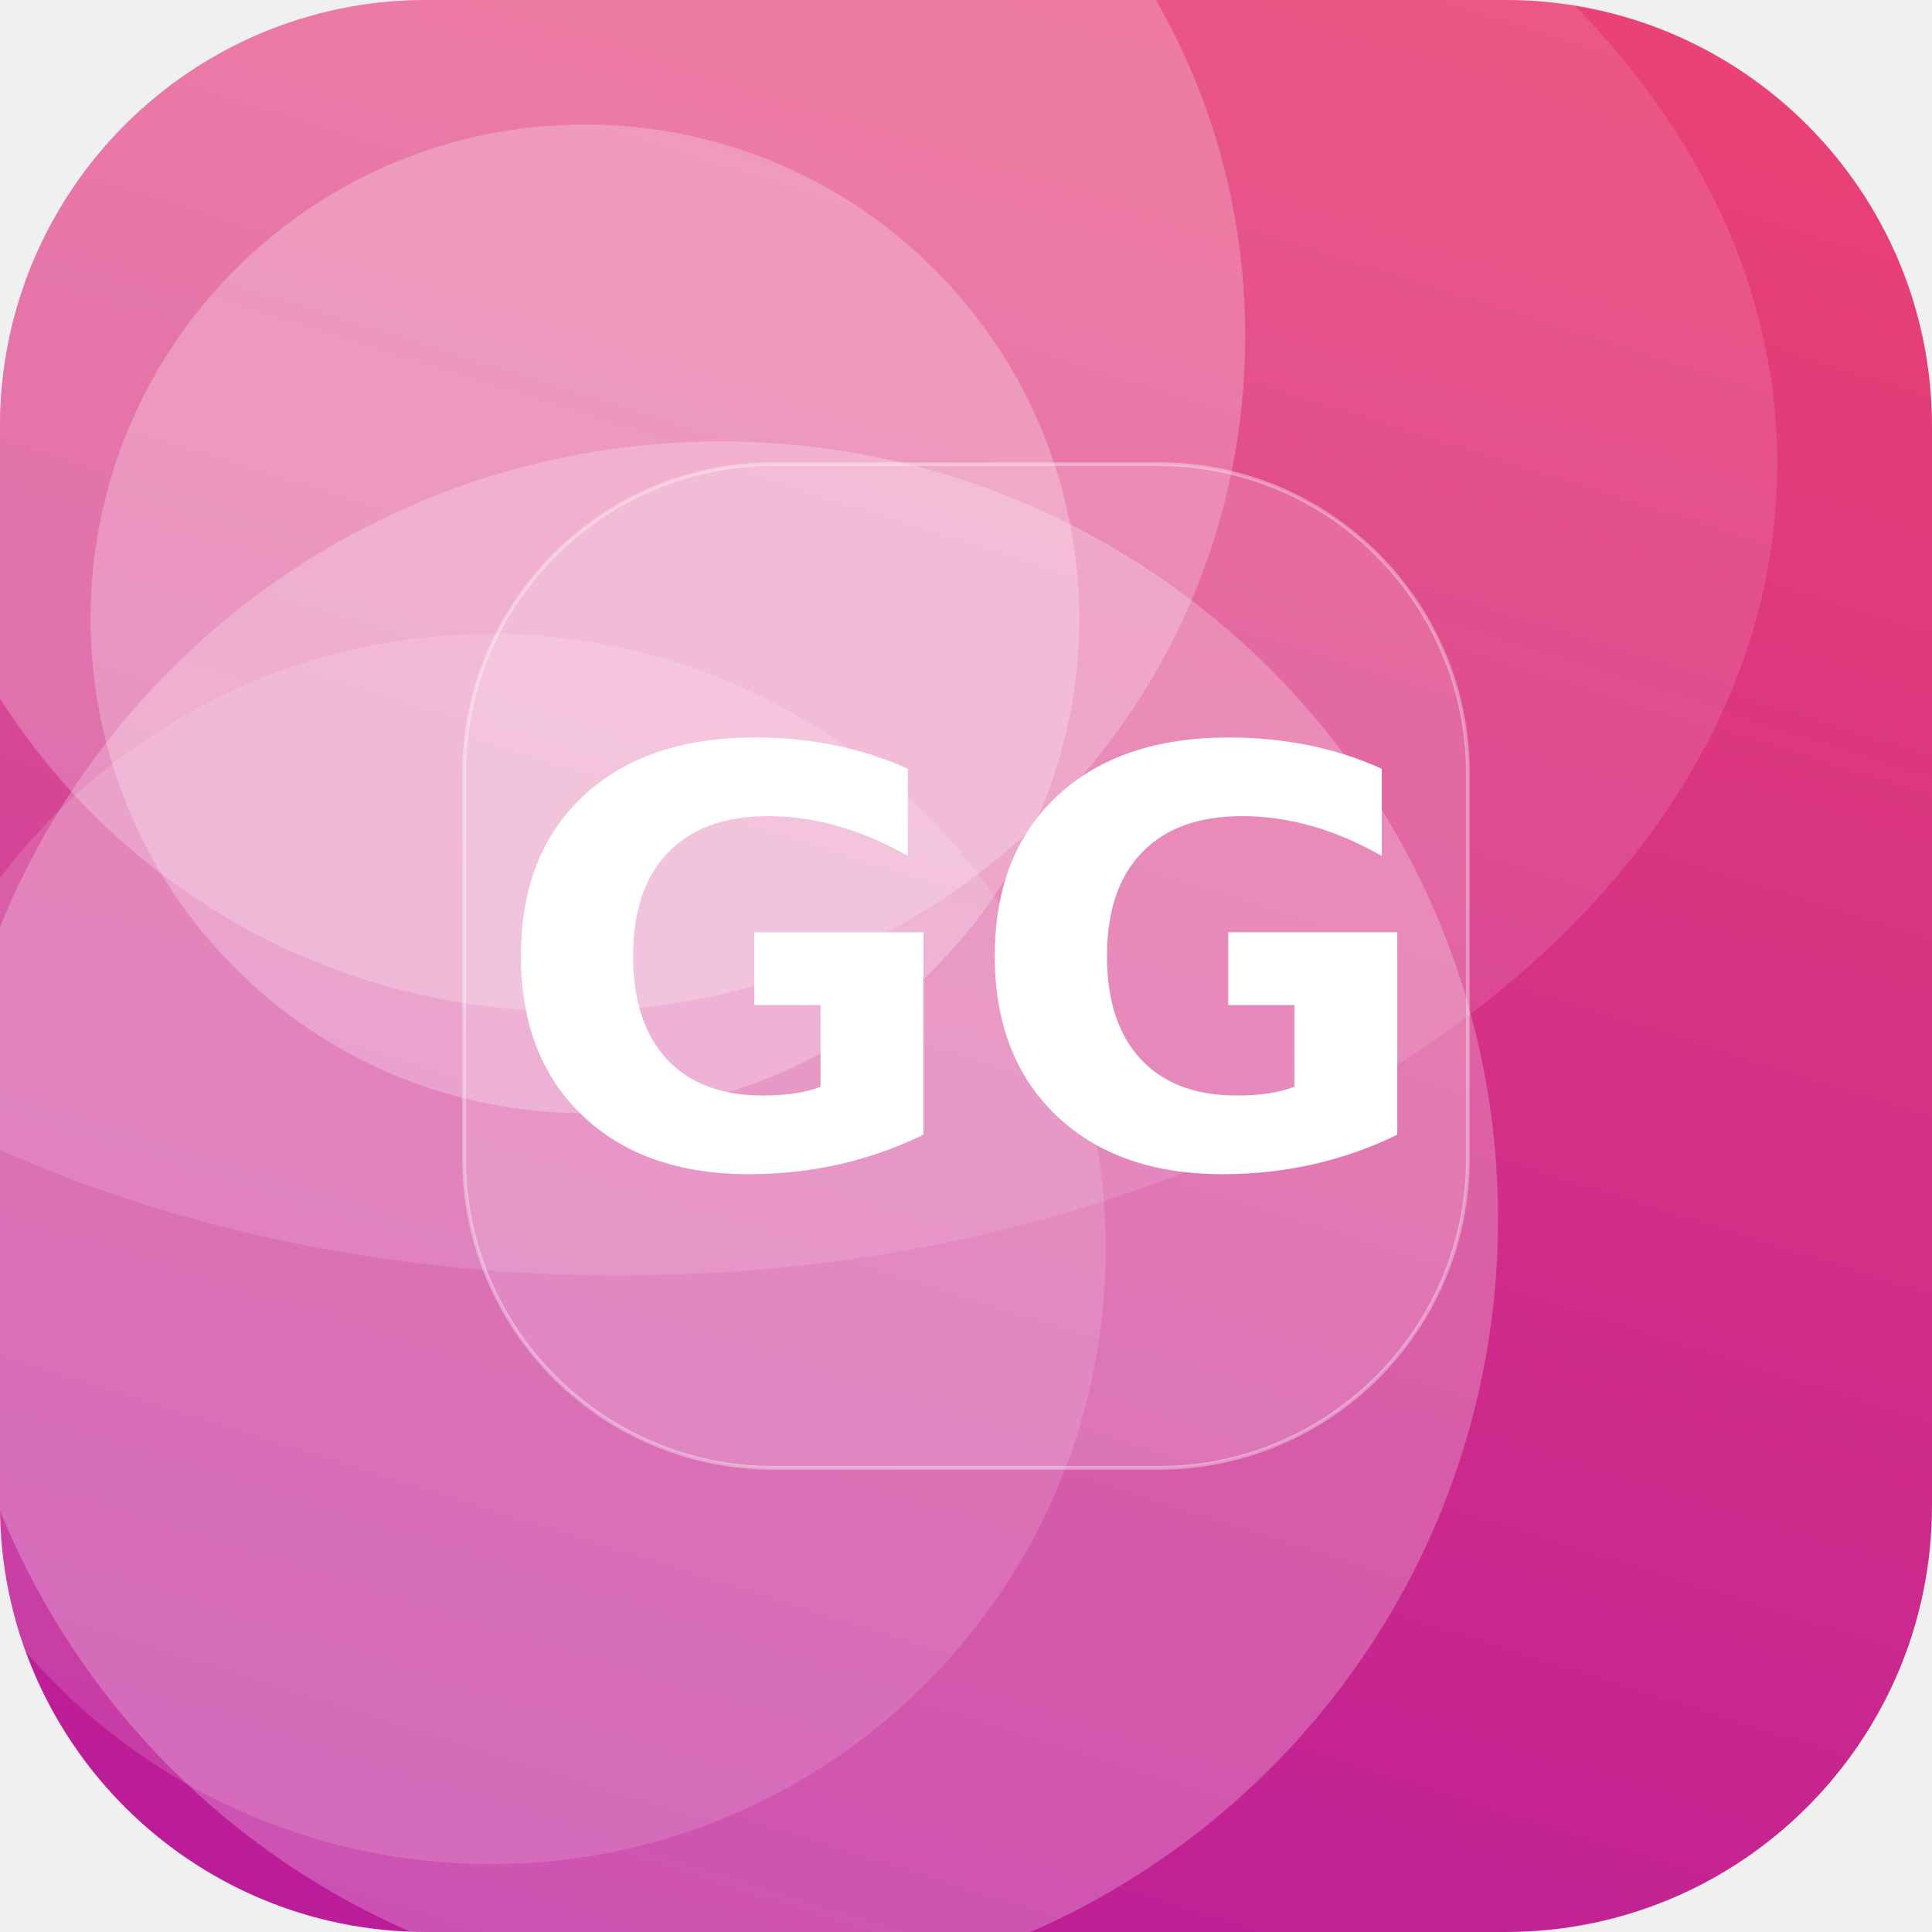
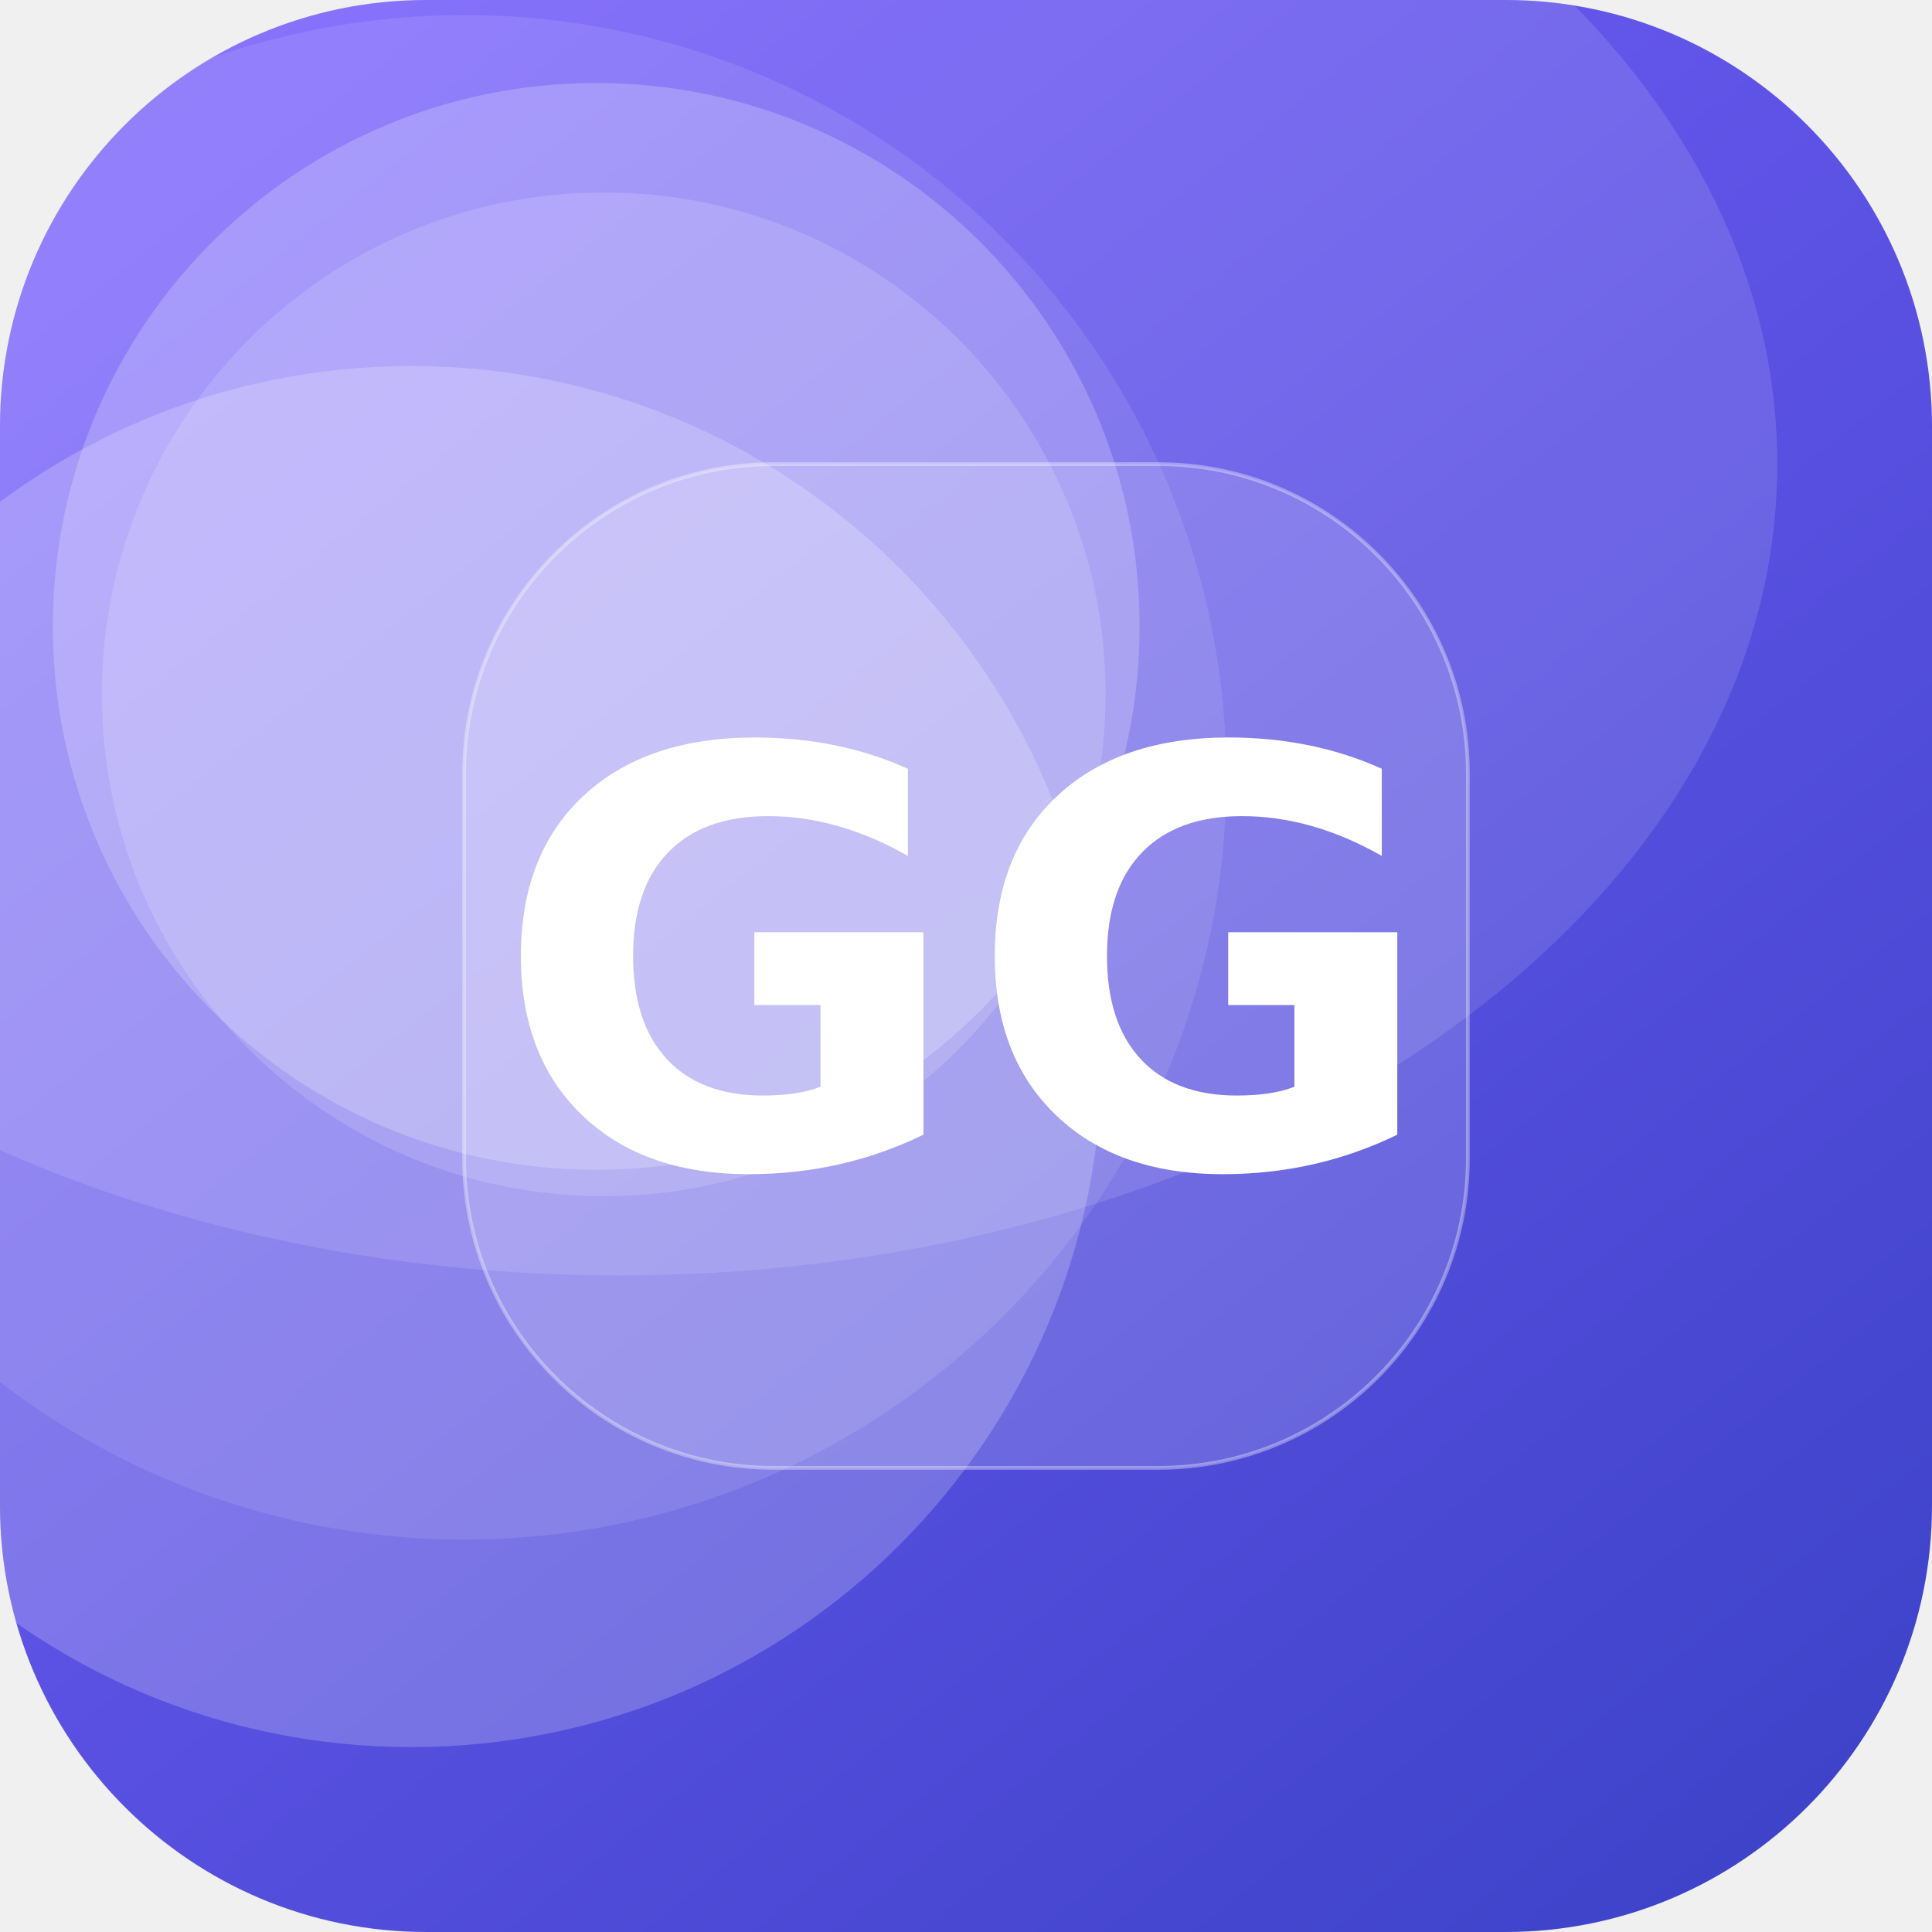
<svg xmlns="http://www.w3.org/2000/svg" width="512" height="512" viewBox="0 0 512 512">
  <defs>
-     <linearGradient id="g" x1="0" y1="0" x2="1" y2="1" gradientTransform="rotate(62 0.5 0.5)">
-       <stop offset="0" stop-color="#EF476F" />
-       <stop offset="1" stop-color="#B5179E" />
+     <linearGradient id="g" x1="0" y1="0" x2="1" y2="1" gradientTransform="rotate(7 0.5 0.5)">
+       <stop offset="0" stop-color="#7B61FF" />
+       <stop offset="1" stop-color="#3A41C6" />
    </linearGradient>
    <clipPath id="c">
      <rect width="512" height="512" rx="113" />
    </clipPath>
  </defs>
  <g clip-path="url(#c)">
    <rect width="512" height="512" fill="url(#g)" />
-     <circle cx="130" cy="331" r="163" fill="#FFFFFF" fill-opacity="0.14" />
-     <circle cx="191" cy="323" r="206" fill="#FFFFFF" fill-opacity="0.24" />
-     <circle cx="155" cy="164" r="131" fill="#FFFFFF" fill-opacity="0.25" />
-     <circle cx="151" cy="89" r="179" fill="#FFFFFF" fill-opacity="0.23" />
+     <circle cx="160" cy="184" r="133" fill="#FFFFFF" fill-opacity="0.15" />
+     <circle cx="158" cy="166" r="144" fill="#FFFFFF" fill-opacity="0.21" />
+     <circle cx="109" cy="280" r="183" fill="#FFFFFF" fill-opacity="0.21" />
+     <circle cx="123" cy="206" r="202" fill="#FFFFFF" fill-opacity="0.10" />
    <ellipse cx="164" cy="123" rx="307" ry="215" fill="#FFFFFF" fill-opacity="0.12" />
    <rect x="123" y="123" width="266" height="266" rx="82" fill="#FFFFFF" fill-opacity="0.16" stroke="#FFFFFF" stroke-opacity="0.35" />
    <text x="50%" y="50%" dy="53" text-anchor="middle" font-family="DejaVu Sans, Helvetica, Arial, sans-serif" font-weight="bold" font-size="153" fill="#FFFFFF">GG</text>
  </g>
</svg>
